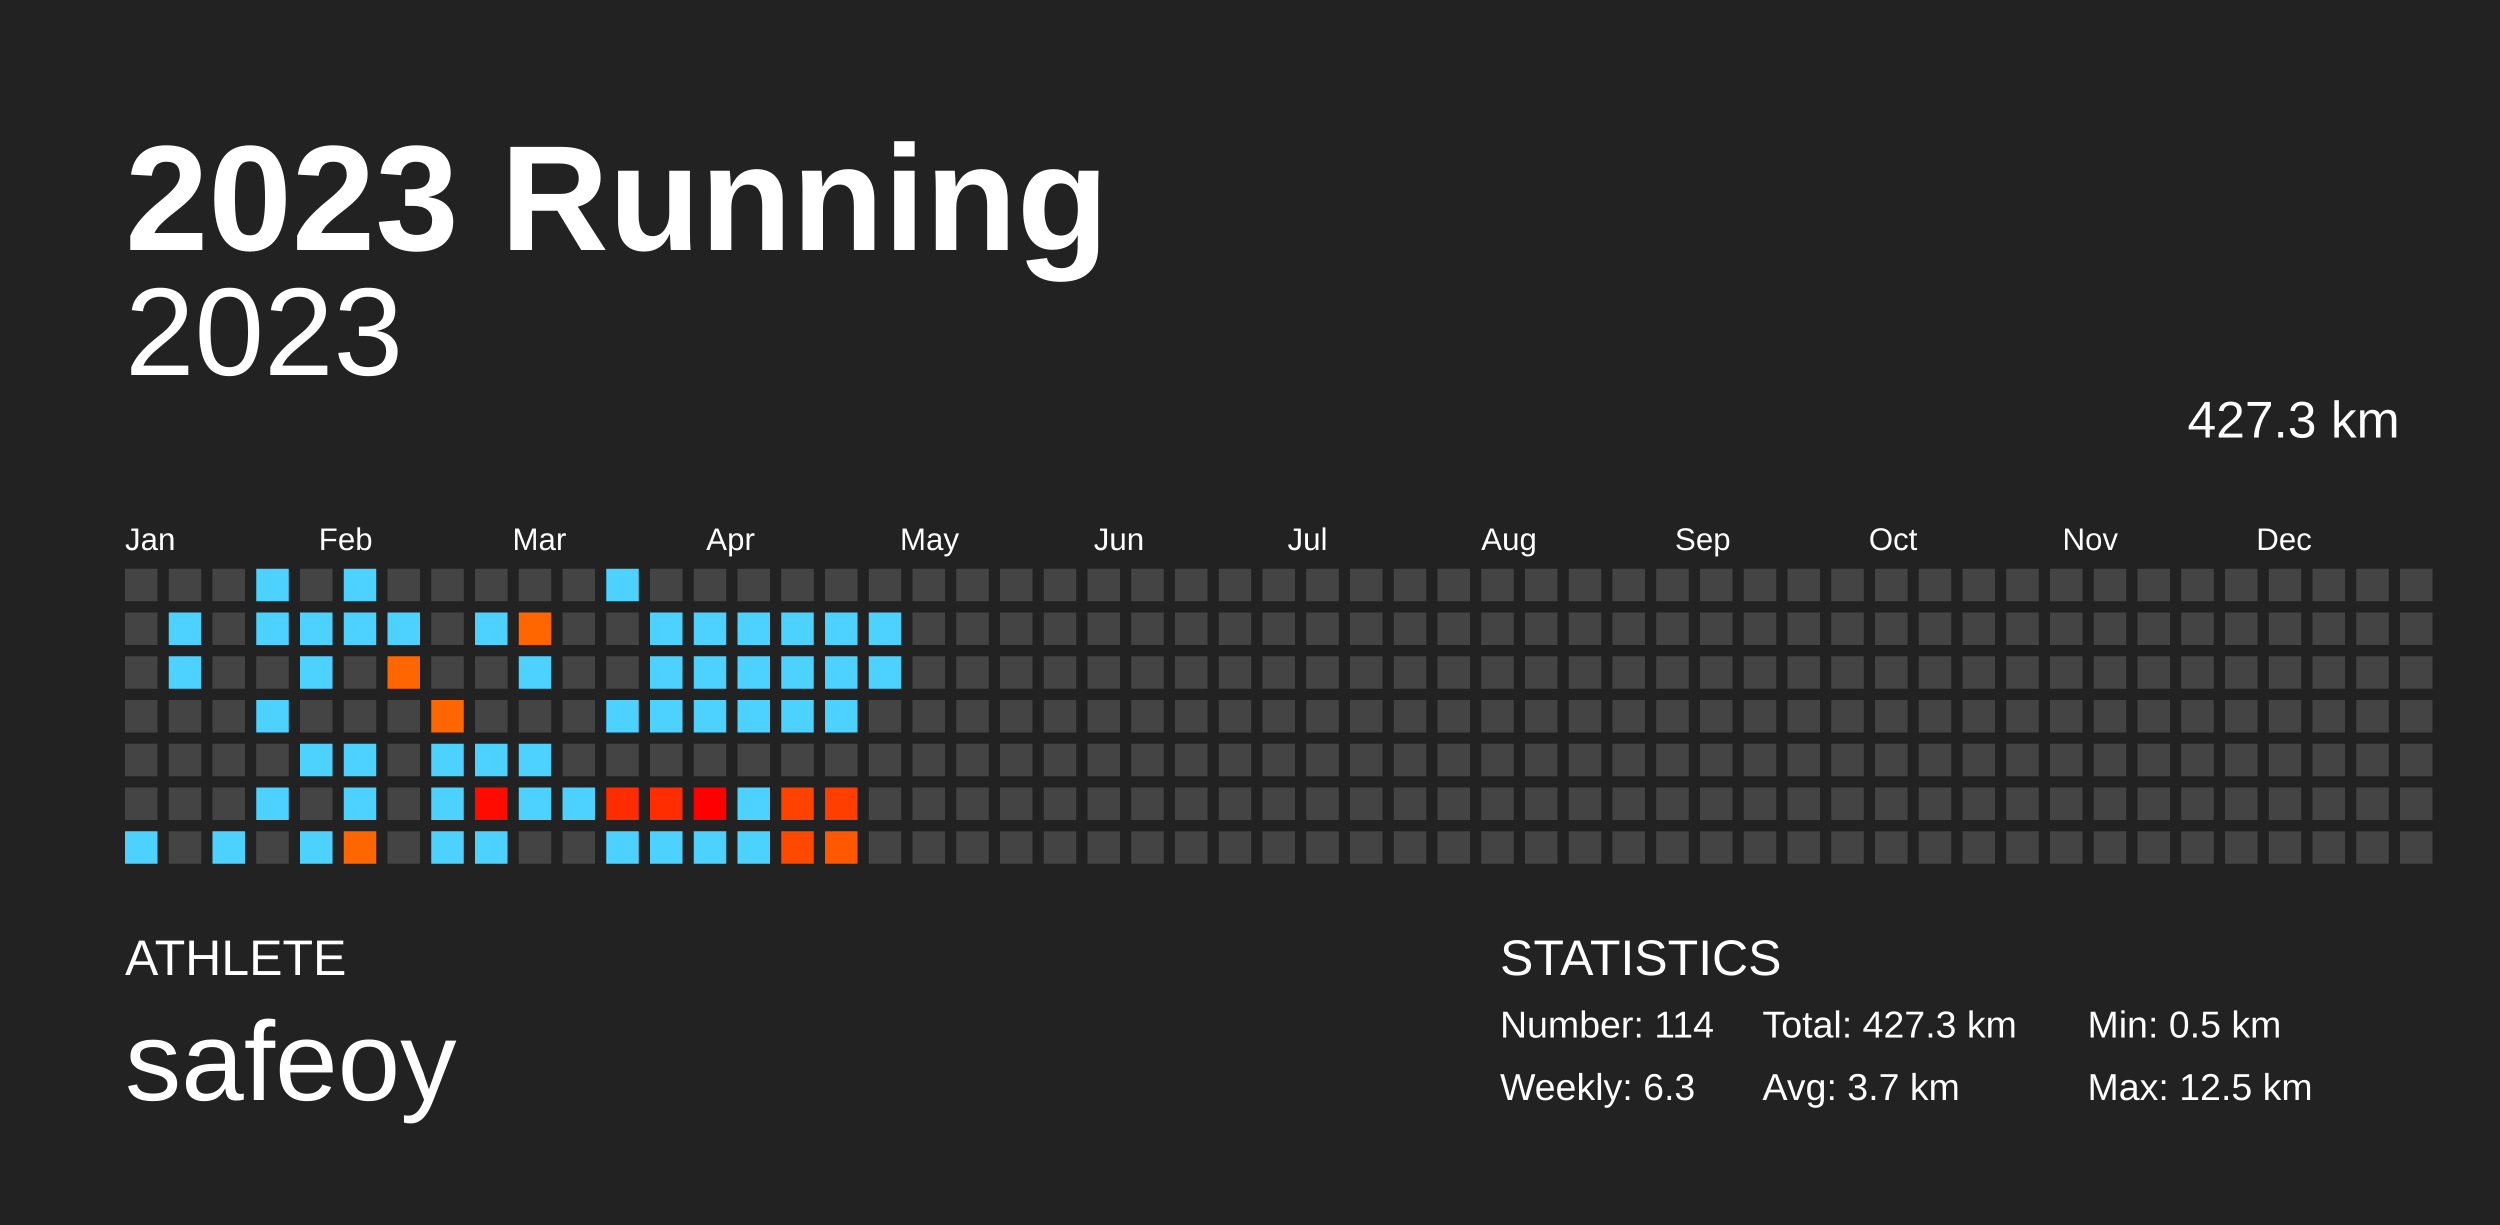
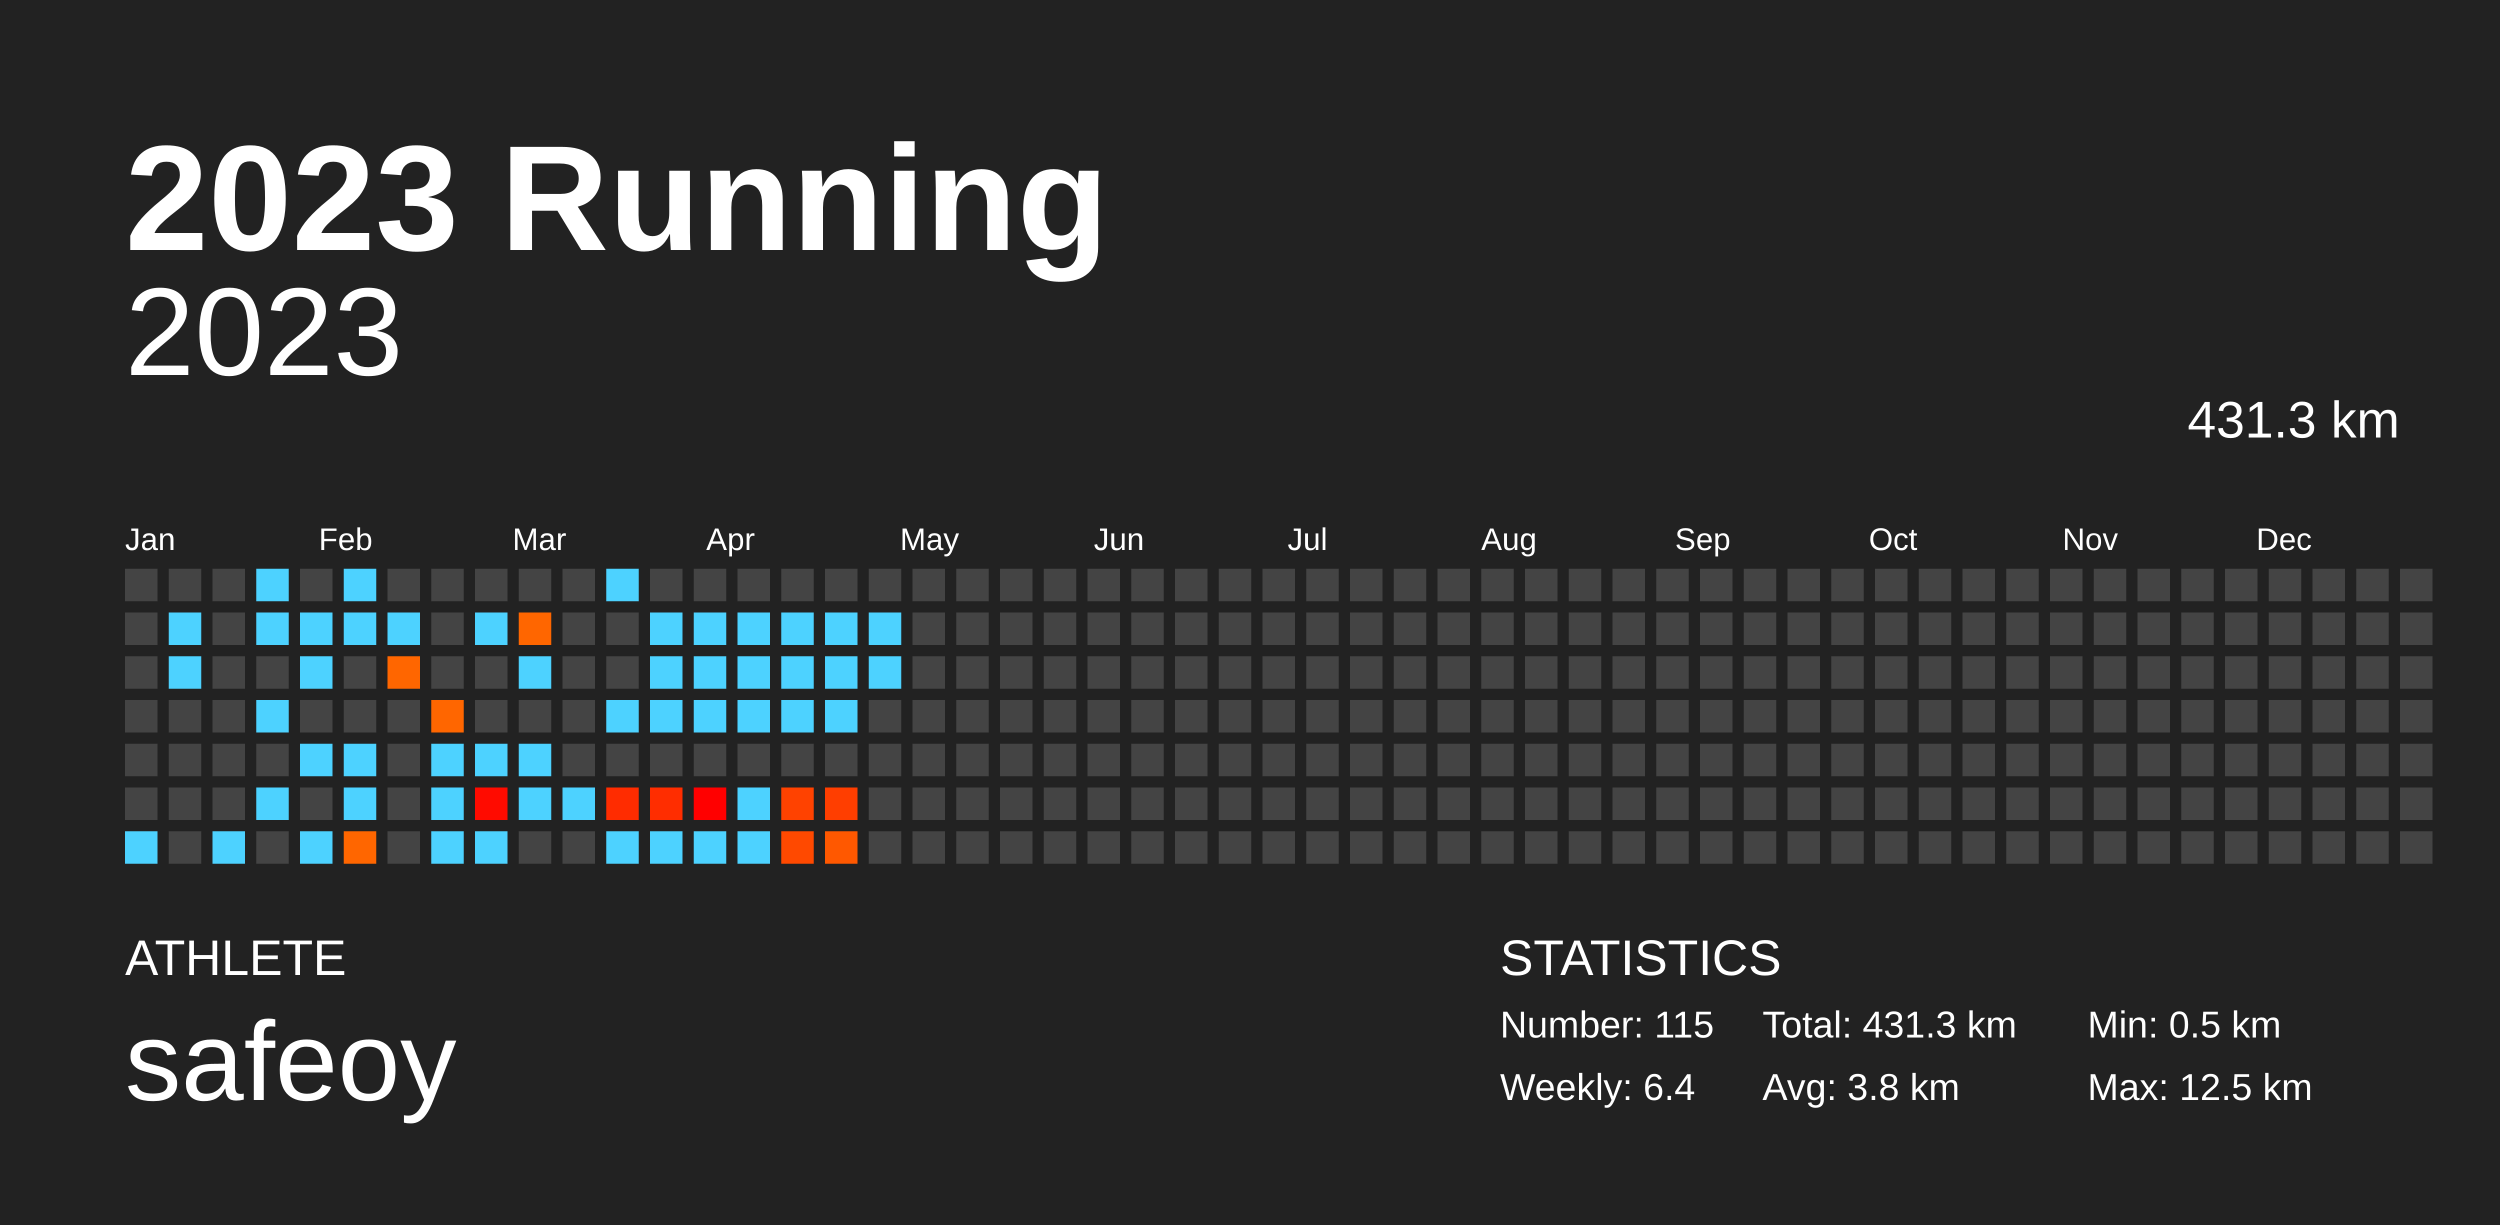
<svg xmlns="http://www.w3.org/2000/svg" baseProfile="full" height="98mm" version="1.1" viewBox="0,0,200,98" width="200mm">
  <defs />
  <rect fill="#222222" height="98" width="200" x="0" y="0" />
  <text fill="#FFFFFF" style="font-size:12px; font-family:Arial; font-weight:bold;" x="10" y="20">2023 Running</text>
  <text fill="#FFFFFF" style="font-size:4px; font-family:Arial" x="10" y="78">ATHLETE</text>
  <text fill="#FFFFFF" style="font-size:9px; font-family:Arial" x="10" y="88">safeoy</text>
  <text fill="#FFFFFF" style="font-size:4px; font-family:Arial" x="120" y="78">STATISTICS</text>
-   <text fill="#FFFFFF" style="font-size:3px; font-family:Arial" x="120" y="83">Number: 114</text>
-   <text fill="#FFFFFF" style="font-size:3px; font-family:Arial" x="120" y="88">Weekly: 6.3</text>
-   <text fill="#FFFFFF" style="font-size:3px; font-family:Arial" x="141" y="83">Total: 427.3 km</text>
-   <text fill="#FFFFFF" style="font-size:3px; font-family:Arial" x="141" y="88">Avg: 3.7 km</text>
+   <text fill="#FFFFFF" style="font-size:3px; font-family:Arial" x="120" y="83">Number: 115</text>
+   <text fill="#FFFFFF" style="font-size:3px; font-family:Arial" x="120" y="88">Weekly: 6.4</text>
+   <text fill="#FFFFFF" style="font-size:3px; font-family:Arial" x="141" y="83">Total: 431.3 km</text>
+   <text fill="#FFFFFF" style="font-size:3px; font-family:Arial" x="141" y="88">Avg: 3.8 km</text>
  <text fill="#FFFFFF" style="font-size:3px; font-family:Arial" x="167" y="83">Min: 0.5 km</text>
  <text fill="#FFFFFF" style="font-size:3px; font-family:Arial" x="167" y="88">Max: 12.5 km</text>
  <text alignment-baseline="hanging" fill="#FFFFFF" style="font-size:10.0px; font-family:Arial;" x="10" y="30">2023</text>
-   <text alignment-baseline="hanging" fill="#FFFFFF" style="font-size:4.125px; font-family:Arial;" x="175" y="35">427.3 km</text>
+   <text alignment-baseline="hanging" fill="#FFFFFF" style="font-size:4.125px; font-family:Arial;" x="175" y="35">431.3 km</text>
  <text fill="#FFFFFF" style="font-size:2.5px; font-family:Arial" x="10.0" y="44">Jan</text>
  <text fill="#FFFFFF" style="font-size:2.5px; font-family:Arial" x="25.5" y="44">Feb</text>
  <text fill="#FFFFFF" style="font-size:2.5px; font-family:Arial" x="41.0" y="44">Mar</text>
  <text fill="#FFFFFF" style="font-size:2.5px; font-family:Arial" x="56.5" y="44">Apr</text>
  <text fill="#FFFFFF" style="font-size:2.5px; font-family:Arial" x="72.0" y="44">May</text>
  <text fill="#FFFFFF" style="font-size:2.5px; font-family:Arial" x="87.5" y="44">Jun</text>
  <text fill="#FFFFFF" style="font-size:2.5px; font-family:Arial" x="103.0" y="44">Jul</text>
  <text fill="#FFFFFF" style="font-size:2.5px; font-family:Arial" x="118.5" y="44">Aug</text>
  <text fill="#FFFFFF" style="font-size:2.5px; font-family:Arial" x="134.0" y="44">Sep</text>
  <text fill="#FFFFFF" style="font-size:2.5px; font-family:Arial" x="149.5" y="44">Oct</text>
  <text fill="#FFFFFF" style="font-size:2.5px; font-family:Arial" x="165.0" y="44">Nov</text>
  <text fill="#FFFFFF" style="font-size:2.5px; font-family:Arial" x="180.5" y="44">Dec</text>
  <rect fill="#444444" height="2.6" width="2.6" x="10.0" y="45.5" />
  <rect fill="#444444" height="2.6" width="2.6" x="10.0" y="49.0" />
  <rect fill="#444444" height="2.6" width="2.6" x="10.0" y="52.5" />
  <rect fill="#444444" height="2.6" width="2.6" x="10.0" y="56.0" />
  <rect fill="#444444" height="2.6" width="2.6" x="10.0" y="59.5" />
  <rect fill="#444444" height="2.6" width="2.6" x="10.0" y="63.0" />
  <rect fill="#4dd2ff" height="2.6" width="2.6" x="10.0" y="66.5" />
  <rect fill="#444444" height="2.6" width="2.6" x="13.5" y="45.5" />
  <rect fill="#4dd2ff" height="2.6" width="2.6" x="13.5" y="49.0" />
  <rect fill="#4dd2ff" height="2.6" width="2.6" x="13.5" y="52.5" />
  <rect fill="#444444" height="2.6" width="2.6" x="13.5" y="56.0" />
  <rect fill="#444444" height="2.6" width="2.6" x="13.5" y="59.5" />
  <rect fill="#444444" height="2.6" width="2.6" x="13.5" y="63.0" />
  <rect fill="#444444" height="2.6" width="2.6" x="13.5" y="66.5" />
  <rect fill="#444444" height="2.6" width="2.6" x="17.0" y="45.5" />
  <rect fill="#444444" height="2.6" width="2.6" x="17.0" y="49.0" />
  <rect fill="#444444" height="2.6" width="2.6" x="17.0" y="52.5" />
  <rect fill="#444444" height="2.6" width="2.6" x="17.0" y="56.0" />
  <rect fill="#444444" height="2.6" width="2.6" x="17.0" y="59.5" />
  <rect fill="#444444" height="2.6" width="2.6" x="17.0" y="63.0" />
  <rect fill="#4dd2ff" height="2.6" width="2.6" x="17.0" y="66.5" />
  <rect fill="#4dd2ff" height="2.6" width="2.6" x="20.5" y="45.5" />
  <rect fill="#4dd2ff" height="2.6" width="2.6" x="20.5" y="49.0" />
  <rect fill="#444444" height="2.6" width="2.6" x="20.5" y="52.5" />
  <rect fill="#4dd2ff" height="2.6" width="2.6" x="20.5" y="56.0" />
  <rect fill="#444444" height="2.6" width="2.6" x="20.5" y="59.5" />
  <rect fill="#4dd2ff" height="2.6" width="2.6" x="20.5" y="63.0" />
  <rect fill="#444444" height="2.6" width="2.6" x="20.5" y="66.5" />
  <rect fill="#444444" height="2.6" width="2.6" x="24.0" y="45.5" />
  <rect fill="#4dd2ff" height="2.6" width="2.6" x="24.0" y="49.0" />
  <rect fill="#4dd2ff" height="2.6" width="2.6" x="24.0" y="52.5" />
  <rect fill="#444444" height="2.6" width="2.6" x="24.0" y="56.0" />
  <rect fill="#4dd2ff" height="2.6" width="2.6" x="24.0" y="59.5" />
  <rect fill="#444444" height="2.6" width="2.6" x="24.0" y="63.0" />
  <rect fill="#4dd2ff" height="2.6" width="2.6" x="24.0" y="66.5" />
  <rect fill="#4dd2ff" height="2.6" width="2.6" x="27.5" y="45.5" />
  <rect fill="#4dd2ff" height="2.6" width="2.6" x="27.5" y="49.0" />
  <rect fill="#444444" height="2.6" width="2.6" x="27.5" y="52.5" />
  <rect fill="#444444" height="2.6" width="2.6" x="27.5" y="56.0" />
  <rect fill="#4dd2ff" height="2.6" width="2.6" x="27.5" y="59.5" />
  <rect fill="#4dd2ff" height="2.6" width="2.6" x="27.5" y="63.0" />
  <rect fill="#ff6600" height="2.6" width="2.6" x="27.5" y="66.5" />
  <rect fill="#444444" height="2.6" width="2.6" x="31.0" y="45.5" />
  <rect fill="#4dd2ff" height="2.6" width="2.6" x="31.0" y="49.0" />
  <rect fill="#ff6600" height="2.6" width="2.6" x="31.0" y="52.5" />
  <rect fill="#444444" height="2.6" width="2.6" x="31.0" y="56.0" />
  <rect fill="#444444" height="2.6" width="2.6" x="31.0" y="59.5" />
  <rect fill="#444444" height="2.6" width="2.6" x="31.0" y="63.0" />
  <rect fill="#444444" height="2.6" width="2.6" x="31.0" y="66.5" />
  <rect fill="#444444" height="2.6" width="2.6" x="34.5" y="45.5" />
  <rect fill="#444444" height="2.6" width="2.6" x="34.5" y="49.0" />
  <rect fill="#444444" height="2.6" width="2.6" x="34.5" y="52.5" />
  <rect fill="#ff6600" height="2.6" width="2.6" x="34.5" y="56.0" />
  <rect fill="#4dd2ff" height="2.6" width="2.6" x="34.5" y="59.5" />
  <rect fill="#4dd2ff" height="2.6" width="2.6" x="34.5" y="63.0" />
  <rect fill="#4dd2ff" height="2.6" width="2.6" x="34.5" y="66.5" />
  <rect fill="#444444" height="2.6" width="2.6" x="38.0" y="45.5" />
  <rect fill="#4dd2ff" height="2.6" width="2.6" x="38.0" y="49.0" />
  <rect fill="#444444" height="2.6" width="2.6" x="38.0" y="52.5" />
  <rect fill="#444444" height="2.6" width="2.6" x="38.0" y="56.0" />
  <rect fill="#4dd2ff" height="2.6" width="2.6" x="38.0" y="59.5" />
  <rect fill="#ff0b00" height="2.6" width="2.6" x="38.0" y="63.0" />
  <rect fill="#4dd2ff" height="2.6" width="2.6" x="38.0" y="66.5" />
  <rect fill="#444444" height="2.6" width="2.6" x="41.5" y="45.5" />
  <rect fill="#ff6600" height="2.6" width="2.6" x="41.5" y="49.0" />
  <rect fill="#4dd2ff" height="2.6" width="2.6" x="41.5" y="52.5" />
  <rect fill="#444444" height="2.6" width="2.6" x="41.5" y="56.0" />
  <rect fill="#4dd2ff" height="2.6" width="2.6" x="41.5" y="59.5" />
  <rect fill="#4dd2ff" height="2.6" width="2.6" x="41.5" y="63.0" />
  <rect fill="#444444" height="2.6" width="2.6" x="41.5" y="66.5" />
  <rect fill="#444444" height="2.6" width="2.6" x="45.0" y="45.5" />
  <rect fill="#444444" height="2.6" width="2.6" x="45.0" y="49.0" />
  <rect fill="#444444" height="2.6" width="2.6" x="45.0" y="52.5" />
  <rect fill="#444444" height="2.6" width="2.6" x="45.0" y="56.0" />
  <rect fill="#444444" height="2.6" width="2.6" x="45.0" y="59.5" />
  <rect fill="#4dd2ff" height="2.6" width="2.6" x="45.0" y="63.0" />
  <rect fill="#444444" height="2.6" width="2.6" x="45.0" y="66.5" />
  <rect fill="#4dd2ff" height="2.6" width="2.6" x="48.5" y="45.5" />
  <rect fill="#444444" height="2.6" width="2.6" x="48.5" y="49.0" />
  <rect fill="#444444" height="2.6" width="2.6" x="48.5" y="52.5" />
  <rect fill="#4dd2ff" height="2.6" width="2.6" x="48.5" y="56.0" />
  <rect fill="#444444" height="2.6" width="2.6" x="48.5" y="59.5" />
  <rect fill="#ff2c00" height="2.6" width="2.6" x="48.5" y="63.0" />
  <rect fill="#4dd2ff" height="2.6" width="2.6" x="48.5" y="66.5" />
  <rect fill="#444444" height="2.6" width="2.6" x="52.0" y="45.5" />
  <rect fill="#4dd2ff" height="2.6" width="2.6" x="52.0" y="49.0" />
  <rect fill="#4dd2ff" height="2.6" width="2.6" x="52.0" y="52.5" />
  <rect fill="#4dd2ff" height="2.6" width="2.6" x="52.0" y="56.0" />
  <rect fill="#444444" height="2.6" width="2.6" x="52.0" y="59.5" />
  <rect fill="#ff2d00" height="2.6" width="2.6" x="52.0" y="63.0" />
  <rect fill="#4dd2ff" height="2.6" width="2.6" x="52.0" y="66.5" />
  <rect fill="#444444" height="2.6" width="2.6" x="55.5" y="45.5" />
  <rect fill="#4dd2ff" height="2.6" width="2.6" x="55.5" y="49.0" />
  <rect fill="#4dd2ff" height="2.6" width="2.6" x="55.5" y="52.5" />
  <rect fill="#4dd2ff" height="2.6" width="2.6" x="55.5" y="56.0" />
  <rect fill="#444444" height="2.6" width="2.6" x="55.5" y="59.5" />
  <rect fill="#ff0000" height="2.6" width="2.6" x="55.5" y="63.0" />
  <rect fill="#4dd2ff" height="2.6" width="2.6" x="55.5" y="66.5" />
  <rect fill="#444444" height="2.6" width="2.6" x="59.0" y="45.5" />
  <rect fill="#4dd2ff" height="2.6" width="2.6" x="59.0" y="49.0" />
  <rect fill="#4dd2ff" height="2.6" width="2.6" x="59.0" y="52.5" />
  <rect fill="#4dd2ff" height="2.6" width="2.6" x="59.0" y="56.0" />
  <rect fill="#444444" height="2.6" width="2.6" x="59.0" y="59.5" />
  <rect fill="#4dd2ff" height="2.6" width="2.6" x="59.0" y="63.0" />
  <rect fill="#4dd2ff" height="2.6" width="2.6" x="59.0" y="66.5" />
  <rect fill="#444444" height="2.6" width="2.6" x="62.5" y="45.5" />
  <rect fill="#4dd2ff" height="2.6" width="2.6" x="62.5" y="49.0" />
  <rect fill="#4dd2ff" height="2.6" width="2.6" x="62.5" y="52.5" />
  <rect fill="#4dd2ff" height="2.6" width="2.6" x="62.5" y="56.0" />
  <rect fill="#444444" height="2.6" width="2.6" x="62.5" y="59.5" />
  <rect fill="#ff4200" height="2.6" width="2.6" x="62.5" y="63.0" />
  <rect fill="#ff4900" height="2.6" width="2.6" x="62.5" y="66.5" />
  <rect fill="#444444" height="2.6" width="2.6" x="66.0" y="45.5" />
  <rect fill="#4dd2ff" height="2.6" width="2.6" x="66.0" y="49.0" />
  <rect fill="#4dd2ff" height="2.6" width="2.6" x="66.0" y="52.5" />
  <rect fill="#4dd2ff" height="2.6" width="2.6" x="66.0" y="56.0" />
  <rect fill="#444444" height="2.6" width="2.6" x="66.0" y="59.5" />
  <rect fill="#ff3e00" height="2.6" width="2.6" x="66.0" y="63.0" />
  <rect fill="#ff5800" height="2.6" width="2.6" x="66.0" y="66.5" />
  <rect fill="#444444" height="2.6" width="2.6" x="69.5" y="45.5" />
  <rect fill="#4dd2ff" height="2.6" width="2.6" x="69.5" y="49.0" />
  <rect fill="#4dd2ff" height="2.6" width="2.6" x="69.5" y="52.5" />
  <rect fill="#444444" height="2.6" width="2.6" x="69.5" y="56.0" />
  <rect fill="#444444" height="2.6" width="2.6" x="69.5" y="59.5" />
  <rect fill="#444444" height="2.6" width="2.6" x="69.5" y="63.0" />
  <rect fill="#444444" height="2.6" width="2.6" x="69.5" y="66.5" />
  <rect fill="#444444" height="2.6" width="2.6" x="73.0" y="45.5" />
  <rect fill="#444444" height="2.6" width="2.6" x="73.0" y="49.0" />
  <rect fill="#444444" height="2.6" width="2.6" x="73.0" y="52.5" />
  <rect fill="#444444" height="2.6" width="2.6" x="73.0" y="56.0" />
  <rect fill="#444444" height="2.6" width="2.6" x="73.0" y="59.5" />
  <rect fill="#444444" height="2.6" width="2.6" x="73.0" y="63.0" />
  <rect fill="#444444" height="2.6" width="2.6" x="73.0" y="66.5" />
  <rect fill="#444444" height="2.6" width="2.6" x="76.5" y="45.5" />
  <rect fill="#444444" height="2.6" width="2.6" x="76.5" y="49.0" />
  <rect fill="#444444" height="2.6" width="2.6" x="76.5" y="52.5" />
  <rect fill="#444444" height="2.6" width="2.6" x="76.5" y="56.0" />
  <rect fill="#444444" height="2.6" width="2.6" x="76.5" y="59.5" />
  <rect fill="#444444" height="2.6" width="2.6" x="76.5" y="63.0" />
  <rect fill="#444444" height="2.6" width="2.6" x="76.5" y="66.5" />
  <rect fill="#444444" height="2.6" width="2.6" x="80.0" y="45.5" />
  <rect fill="#444444" height="2.6" width="2.6" x="80.0" y="49.0" />
  <rect fill="#444444" height="2.6" width="2.6" x="80.0" y="52.5" />
  <rect fill="#444444" height="2.6" width="2.6" x="80.0" y="56.0" />
  <rect fill="#444444" height="2.6" width="2.6" x="80.0" y="59.5" />
  <rect fill="#444444" height="2.6" width="2.6" x="80.0" y="63.0" />
  <rect fill="#444444" height="2.6" width="2.6" x="80.0" y="66.5" />
  <rect fill="#444444" height="2.6" width="2.6" x="83.5" y="45.5" />
  <rect fill="#444444" height="2.6" width="2.6" x="83.5" y="49.0" />
  <rect fill="#444444" height="2.6" width="2.6" x="83.5" y="52.5" />
  <rect fill="#444444" height="2.6" width="2.6" x="83.5" y="56.0" />
  <rect fill="#444444" height="2.6" width="2.6" x="83.5" y="59.5" />
  <rect fill="#444444" height="2.6" width="2.6" x="83.5" y="63.0" />
  <rect fill="#444444" height="2.6" width="2.6" x="83.5" y="66.5" />
  <rect fill="#444444" height="2.6" width="2.6" x="87.0" y="45.5" />
  <rect fill="#444444" height="2.6" width="2.6" x="87.0" y="49.0" />
  <rect fill="#444444" height="2.6" width="2.6" x="87.0" y="52.5" />
  <rect fill="#444444" height="2.6" width="2.6" x="87.0" y="56.0" />
  <rect fill="#444444" height="2.6" width="2.6" x="87.0" y="59.5" />
  <rect fill="#444444" height="2.6" width="2.6" x="87.0" y="63.0" />
  <rect fill="#444444" height="2.6" width="2.6" x="87.0" y="66.5" />
  <rect fill="#444444" height="2.6" width="2.6" x="90.5" y="45.5" />
  <rect fill="#444444" height="2.6" width="2.6" x="90.5" y="49.0" />
  <rect fill="#444444" height="2.6" width="2.6" x="90.5" y="52.5" />
  <rect fill="#444444" height="2.6" width="2.6" x="90.5" y="56.0" />
  <rect fill="#444444" height="2.6" width="2.6" x="90.5" y="59.5" />
  <rect fill="#444444" height="2.6" width="2.6" x="90.5" y="63.0" />
  <rect fill="#444444" height="2.6" width="2.6" x="90.5" y="66.5" />
  <rect fill="#444444" height="2.6" width="2.6" x="94.0" y="45.5" />
  <rect fill="#444444" height="2.6" width="2.6" x="94.0" y="49.0" />
  <rect fill="#444444" height="2.6" width="2.6" x="94.0" y="52.5" />
  <rect fill="#444444" height="2.6" width="2.6" x="94.0" y="56.0" />
  <rect fill="#444444" height="2.6" width="2.6" x="94.0" y="59.5" />
  <rect fill="#444444" height="2.6" width="2.6" x="94.0" y="63.0" />
  <rect fill="#444444" height="2.6" width="2.6" x="94.0" y="66.5" />
  <rect fill="#444444" height="2.6" width="2.6" x="97.5" y="45.5" />
  <rect fill="#444444" height="2.6" width="2.6" x="97.5" y="49.0" />
  <rect fill="#444444" height="2.6" width="2.6" x="97.5" y="52.5" />
  <rect fill="#444444" height="2.6" width="2.6" x="97.5" y="56.0" />
  <rect fill="#444444" height="2.6" width="2.6" x="97.5" y="59.5" />
  <rect fill="#444444" height="2.6" width="2.6" x="97.5" y="63.0" />
  <rect fill="#444444" height="2.6" width="2.6" x="97.5" y="66.5" />
  <rect fill="#444444" height="2.6" width="2.6" x="101.0" y="45.5" />
  <rect fill="#444444" height="2.6" width="2.6" x="101.0" y="49.0" />
  <rect fill="#444444" height="2.6" width="2.6" x="101.0" y="52.5" />
  <rect fill="#444444" height="2.6" width="2.6" x="101.0" y="56.0" />
  <rect fill="#444444" height="2.6" width="2.6" x="101.0" y="59.5" />
  <rect fill="#444444" height="2.6" width="2.6" x="101.0" y="63.0" />
  <rect fill="#444444" height="2.6" width="2.6" x="101.0" y="66.5" />
  <rect fill="#444444" height="2.6" width="2.6" x="104.5" y="45.5" />
  <rect fill="#444444" height="2.6" width="2.6" x="104.5" y="49.0" />
  <rect fill="#444444" height="2.6" width="2.6" x="104.5" y="52.5" />
  <rect fill="#444444" height="2.6" width="2.6" x="104.5" y="56.0" />
  <rect fill="#444444" height="2.6" width="2.6" x="104.5" y="59.5" />
  <rect fill="#444444" height="2.6" width="2.6" x="104.5" y="63.0" />
  <rect fill="#444444" height="2.6" width="2.6" x="104.5" y="66.5" />
  <rect fill="#444444" height="2.6" width="2.6" x="108.0" y="45.5" />
  <rect fill="#444444" height="2.6" width="2.6" x="108.0" y="49.0" />
  <rect fill="#444444" height="2.6" width="2.6" x="108.0" y="52.5" />
  <rect fill="#444444" height="2.6" width="2.6" x="108.0" y="56.0" />
  <rect fill="#444444" height="2.6" width="2.6" x="108.0" y="59.5" />
  <rect fill="#444444" height="2.6" width="2.6" x="108.0" y="63.0" />
  <rect fill="#444444" height="2.6" width="2.6" x="108.0" y="66.5" />
  <rect fill="#444444" height="2.6" width="2.6" x="111.5" y="45.5" />
  <rect fill="#444444" height="2.6" width="2.6" x="111.5" y="49.0" />
  <rect fill="#444444" height="2.6" width="2.6" x="111.5" y="52.5" />
  <rect fill="#444444" height="2.6" width="2.6" x="111.5" y="56.0" />
  <rect fill="#444444" height="2.6" width="2.6" x="111.5" y="59.5" />
  <rect fill="#444444" height="2.6" width="2.6" x="111.5" y="63.0" />
  <rect fill="#444444" height="2.6" width="2.6" x="111.5" y="66.5" />
  <rect fill="#444444" height="2.6" width="2.6" x="115.0" y="45.5" />
  <rect fill="#444444" height="2.6" width="2.6" x="115.0" y="49.0" />
  <rect fill="#444444" height="2.6" width="2.6" x="115.0" y="52.5" />
  <rect fill="#444444" height="2.6" width="2.6" x="115.0" y="56.0" />
  <rect fill="#444444" height="2.6" width="2.6" x="115.0" y="59.5" />
  <rect fill="#444444" height="2.6" width="2.6" x="115.0" y="63.0" />
  <rect fill="#444444" height="2.6" width="2.6" x="115.0" y="66.5" />
  <rect fill="#444444" height="2.6" width="2.6" x="118.5" y="45.5" />
  <rect fill="#444444" height="2.6" width="2.6" x="118.5" y="49.0" />
  <rect fill="#444444" height="2.6" width="2.6" x="118.5" y="52.5" />
  <rect fill="#444444" height="2.6" width="2.6" x="118.5" y="56.0" />
  <rect fill="#444444" height="2.6" width="2.6" x="118.5" y="59.5" />
  <rect fill="#444444" height="2.6" width="2.6" x="118.5" y="63.0" />
  <rect fill="#444444" height="2.6" width="2.6" x="118.5" y="66.5" />
  <rect fill="#444444" height="2.6" width="2.6" x="122.0" y="45.5" />
  <rect fill="#444444" height="2.6" width="2.6" x="122.0" y="49.0" />
  <rect fill="#444444" height="2.6" width="2.6" x="122.0" y="52.5" />
  <rect fill="#444444" height="2.6" width="2.6" x="122.0" y="56.0" />
  <rect fill="#444444" height="2.6" width="2.6" x="122.0" y="59.5" />
  <rect fill="#444444" height="2.6" width="2.6" x="122.0" y="63.0" />
  <rect fill="#444444" height="2.6" width="2.6" x="122.0" y="66.5" />
  <rect fill="#444444" height="2.6" width="2.6" x="125.5" y="45.5" />
  <rect fill="#444444" height="2.6" width="2.6" x="125.5" y="49.0" />
  <rect fill="#444444" height="2.6" width="2.6" x="125.5" y="52.5" />
  <rect fill="#444444" height="2.6" width="2.6" x="125.5" y="56.0" />
  <rect fill="#444444" height="2.6" width="2.6" x="125.5" y="59.5" />
  <rect fill="#444444" height="2.6" width="2.6" x="125.5" y="63.0" />
  <rect fill="#444444" height="2.6" width="2.6" x="125.5" y="66.5" />
  <rect fill="#444444" height="2.6" width="2.6" x="129.0" y="45.5" />
  <rect fill="#444444" height="2.6" width="2.6" x="129.0" y="49.0" />
  <rect fill="#444444" height="2.6" width="2.6" x="129.0" y="52.5" />
  <rect fill="#444444" height="2.6" width="2.6" x="129.0" y="56.0" />
  <rect fill="#444444" height="2.6" width="2.6" x="129.0" y="59.5" />
  <rect fill="#444444" height="2.6" width="2.6" x="129.0" y="63.0" />
  <rect fill="#444444" height="2.6" width="2.6" x="129.0" y="66.5" />
  <rect fill="#444444" height="2.6" width="2.6" x="132.5" y="45.5" />
  <rect fill="#444444" height="2.6" width="2.6" x="132.5" y="49.0" />
  <rect fill="#444444" height="2.6" width="2.6" x="132.5" y="52.5" />
  <rect fill="#444444" height="2.6" width="2.6" x="132.5" y="56.0" />
  <rect fill="#444444" height="2.6" width="2.6" x="132.5" y="59.5" />
  <rect fill="#444444" height="2.6" width="2.6" x="132.5" y="63.0" />
  <rect fill="#444444" height="2.6" width="2.6" x="132.5" y="66.5" />
  <rect fill="#444444" height="2.6" width="2.6" x="136.0" y="45.5" />
  <rect fill="#444444" height="2.6" width="2.6" x="136.0" y="49.0" />
  <rect fill="#444444" height="2.6" width="2.6" x="136.0" y="52.5" />
  <rect fill="#444444" height="2.6" width="2.6" x="136.0" y="56.0" />
  <rect fill="#444444" height="2.6" width="2.6" x="136.0" y="59.5" />
  <rect fill="#444444" height="2.6" width="2.6" x="136.0" y="63.0" />
  <rect fill="#444444" height="2.6" width="2.6" x="136.0" y="66.5" />
  <rect fill="#444444" height="2.6" width="2.6" x="139.5" y="45.5" />
  <rect fill="#444444" height="2.6" width="2.6" x="139.5" y="49.0" />
  <rect fill="#444444" height="2.6" width="2.6" x="139.5" y="52.5" />
  <rect fill="#444444" height="2.6" width="2.6" x="139.5" y="56.0" />
  <rect fill="#444444" height="2.6" width="2.6" x="139.5" y="59.5" />
  <rect fill="#444444" height="2.6" width="2.6" x="139.5" y="63.0" />
  <rect fill="#444444" height="2.6" width="2.6" x="139.5" y="66.5" />
  <rect fill="#444444" height="2.6" width="2.6" x="143.0" y="45.5" />
  <rect fill="#444444" height="2.6" width="2.6" x="143.0" y="49.0" />
  <rect fill="#444444" height="2.6" width="2.6" x="143.0" y="52.5" />
  <rect fill="#444444" height="2.6" width="2.6" x="143.0" y="56.0" />
  <rect fill="#444444" height="2.6" width="2.6" x="143.0" y="59.5" />
  <rect fill="#444444" height="2.6" width="2.6" x="143.0" y="63.0" />
  <rect fill="#444444" height="2.6" width="2.6" x="143.0" y="66.5" />
  <rect fill="#444444" height="2.6" width="2.6" x="146.5" y="45.5" />
  <rect fill="#444444" height="2.6" width="2.6" x="146.5" y="49.0" />
  <rect fill="#444444" height="2.6" width="2.6" x="146.5" y="52.5" />
  <rect fill="#444444" height="2.6" width="2.6" x="146.5" y="56.0" />
  <rect fill="#444444" height="2.6" width="2.6" x="146.5" y="59.5" />
  <rect fill="#444444" height="2.6" width="2.6" x="146.5" y="63.0" />
  <rect fill="#444444" height="2.6" width="2.6" x="146.5" y="66.5" />
  <rect fill="#444444" height="2.6" width="2.6" x="150.0" y="45.5" />
  <rect fill="#444444" height="2.6" width="2.6" x="150.0" y="49.0" />
  <rect fill="#444444" height="2.6" width="2.6" x="150.0" y="52.5" />
  <rect fill="#444444" height="2.6" width="2.6" x="150.0" y="56.0" />
  <rect fill="#444444" height="2.6" width="2.6" x="150.0" y="59.5" />
  <rect fill="#444444" height="2.6" width="2.6" x="150.0" y="63.0" />
  <rect fill="#444444" height="2.6" width="2.6" x="150.0" y="66.5" />
  <rect fill="#444444" height="2.6" width="2.6" x="153.5" y="45.5" />
  <rect fill="#444444" height="2.6" width="2.6" x="153.5" y="49.0" />
  <rect fill="#444444" height="2.6" width="2.6" x="153.5" y="52.5" />
  <rect fill="#444444" height="2.6" width="2.6" x="153.5" y="56.0" />
  <rect fill="#444444" height="2.6" width="2.6" x="153.5" y="59.5" />
  <rect fill="#444444" height="2.6" width="2.6" x="153.5" y="63.0" />
  <rect fill="#444444" height="2.6" width="2.6" x="153.5" y="66.5" />
  <rect fill="#444444" height="2.6" width="2.6" x="157.0" y="45.5" />
  <rect fill="#444444" height="2.6" width="2.6" x="157.0" y="49.0" />
  <rect fill="#444444" height="2.6" width="2.6" x="157.0" y="52.5" />
  <rect fill="#444444" height="2.6" width="2.6" x="157.0" y="56.0" />
  <rect fill="#444444" height="2.6" width="2.6" x="157.0" y="59.5" />
  <rect fill="#444444" height="2.6" width="2.6" x="157.0" y="63.0" />
  <rect fill="#444444" height="2.6" width="2.6" x="157.0" y="66.5" />
  <rect fill="#444444" height="2.6" width="2.6" x="160.5" y="45.5" />
  <rect fill="#444444" height="2.6" width="2.6" x="160.5" y="49.0" />
  <rect fill="#444444" height="2.6" width="2.6" x="160.5" y="52.5" />
  <rect fill="#444444" height="2.6" width="2.6" x="160.5" y="56.0" />
  <rect fill="#444444" height="2.6" width="2.6" x="160.5" y="59.5" />
  <rect fill="#444444" height="2.6" width="2.6" x="160.5" y="63.0" />
  <rect fill="#444444" height="2.6" width="2.6" x="160.5" y="66.5" />
  <rect fill="#444444" height="2.6" width="2.6" x="164.0" y="45.5" />
  <rect fill="#444444" height="2.6" width="2.6" x="164.0" y="49.0" />
  <rect fill="#444444" height="2.6" width="2.6" x="164.0" y="52.5" />
  <rect fill="#444444" height="2.6" width="2.6" x="164.0" y="56.0" />
  <rect fill="#444444" height="2.6" width="2.6" x="164.0" y="59.5" />
  <rect fill="#444444" height="2.6" width="2.6" x="164.0" y="63.0" />
  <rect fill="#444444" height="2.6" width="2.6" x="164.0" y="66.5" />
  <rect fill="#444444" height="2.6" width="2.6" x="167.5" y="45.5" />
  <rect fill="#444444" height="2.6" width="2.6" x="167.5" y="49.0" />
  <rect fill="#444444" height="2.6" width="2.6" x="167.5" y="52.5" />
  <rect fill="#444444" height="2.6" width="2.6" x="167.5" y="56.0" />
  <rect fill="#444444" height="2.6" width="2.6" x="167.5" y="59.5" />
  <rect fill="#444444" height="2.6" width="2.6" x="167.5" y="63.0" />
  <rect fill="#444444" height="2.6" width="2.6" x="167.5" y="66.5" />
  <rect fill="#444444" height="2.6" width="2.6" x="171.0" y="45.5" />
  <rect fill="#444444" height="2.6" width="2.6" x="171.0" y="49.0" />
  <rect fill="#444444" height="2.6" width="2.6" x="171.0" y="52.5" />
  <rect fill="#444444" height="2.6" width="2.6" x="171.0" y="56.0" />
  <rect fill="#444444" height="2.6" width="2.6" x="171.0" y="59.5" />
  <rect fill="#444444" height="2.6" width="2.6" x="171.0" y="63.0" />
  <rect fill="#444444" height="2.6" width="2.6" x="171.0" y="66.5" />
  <rect fill="#444444" height="2.6" width="2.6" x="174.5" y="45.5" />
  <rect fill="#444444" height="2.6" width="2.6" x="174.5" y="49.0" />
  <rect fill="#444444" height="2.6" width="2.6" x="174.5" y="52.5" />
  <rect fill="#444444" height="2.6" width="2.6" x="174.5" y="56.0" />
  <rect fill="#444444" height="2.6" width="2.6" x="174.5" y="59.5" />
  <rect fill="#444444" height="2.6" width="2.6" x="174.5" y="63.0" />
  <rect fill="#444444" height="2.6" width="2.6" x="174.5" y="66.5" />
  <rect fill="#444444" height="2.6" width="2.6" x="178.0" y="45.5" />
  <rect fill="#444444" height="2.6" width="2.6" x="178.0" y="49.0" />
  <rect fill="#444444" height="2.6" width="2.6" x="178.0" y="52.5" />
  <rect fill="#444444" height="2.6" width="2.6" x="178.0" y="56.0" />
  <rect fill="#444444" height="2.6" width="2.6" x="178.0" y="59.5" />
  <rect fill="#444444" height="2.6" width="2.6" x="178.0" y="63.0" />
  <rect fill="#444444" height="2.6" width="2.6" x="178.0" y="66.5" />
  <rect fill="#444444" height="2.6" width="2.6" x="181.5" y="45.5" />
  <rect fill="#444444" height="2.6" width="2.6" x="181.5" y="49.0" />
  <rect fill="#444444" height="2.6" width="2.6" x="181.5" y="52.5" />
  <rect fill="#444444" height="2.6" width="2.6" x="181.5" y="56.0" />
  <rect fill="#444444" height="2.6" width="2.6" x="181.5" y="59.5" />
  <rect fill="#444444" height="2.6" width="2.6" x="181.5" y="63.0" />
  <rect fill="#444444" height="2.6" width="2.6" x="181.5" y="66.5" />
  <rect fill="#444444" height="2.6" width="2.6" x="185.0" y="45.5" />
  <rect fill="#444444" height="2.6" width="2.6" x="185.0" y="49.0" />
  <rect fill="#444444" height="2.6" width="2.6" x="185.0" y="52.5" />
  <rect fill="#444444" height="2.6" width="2.6" x="185.0" y="56.0" />
  <rect fill="#444444" height="2.6" width="2.6" x="185.0" y="59.5" />
  <rect fill="#444444" height="2.6" width="2.6" x="185.0" y="63.0" />
  <rect fill="#444444" height="2.6" width="2.6" x="185.0" y="66.5" />
  <rect fill="#444444" height="2.6" width="2.6" x="188.5" y="45.5" />
  <rect fill="#444444" height="2.6" width="2.6" x="188.5" y="49.0" />
  <rect fill="#444444" height="2.6" width="2.6" x="188.5" y="52.5" />
  <rect fill="#444444" height="2.6" width="2.6" x="188.5" y="56.0" />
  <rect fill="#444444" height="2.6" width="2.6" x="188.5" y="59.5" />
  <rect fill="#444444" height="2.6" width="2.6" x="188.5" y="63.0" />
  <rect fill="#444444" height="2.6" width="2.6" x="188.5" y="66.5" />
  <rect fill="#444444" height="2.6" width="2.6" x="192.0" y="45.5" />
  <rect fill="#444444" height="2.6" width="2.6" x="192.0" y="49.0" />
  <rect fill="#444444" height="2.6" width="2.6" x="192.0" y="52.5" />
  <rect fill="#444444" height="2.6" width="2.6" x="192.0" y="56.0" />
  <rect fill="#444444" height="2.6" width="2.6" x="192.0" y="59.5" />
  <rect fill="#444444" height="2.6" width="2.6" x="192.0" y="63.0" />
  <rect fill="#444444" height="2.6" width="2.6" x="192.0" y="66.5" />
</svg>
